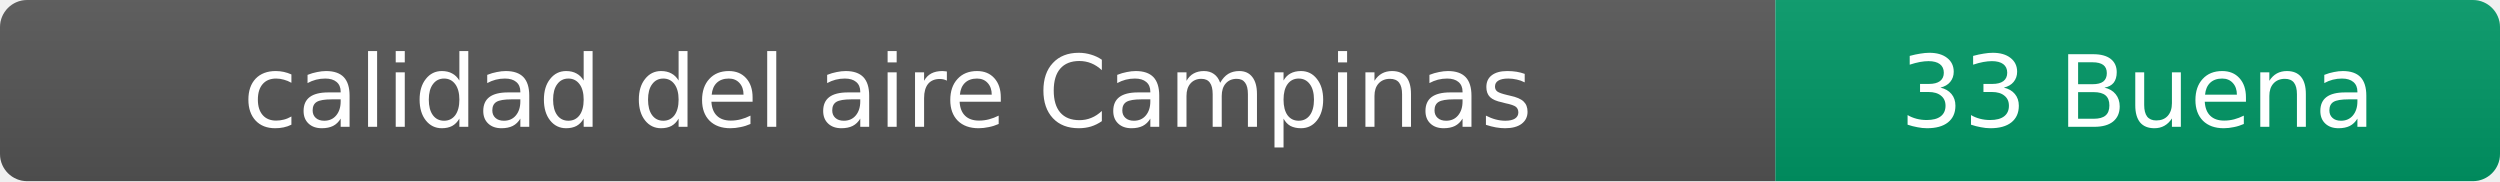
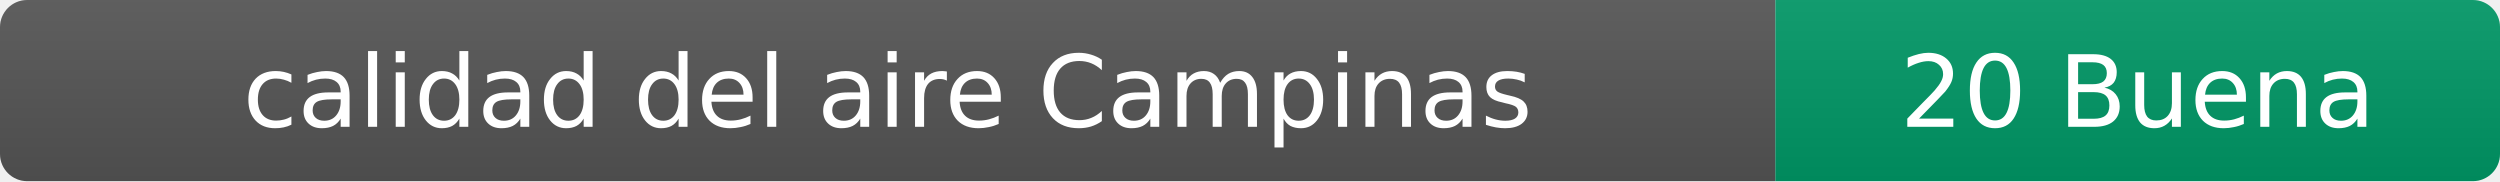
- <svg xmlns="http://www.w3.org/2000/svg" width="276" height="20" role="img" aria-label="calidad del aire: 33 Buena">
+ <svg xmlns="http://www.w3.org/2000/svg" width="276" height="20" role="img" aria-label="calidad del aire: 20 Buena">
  <linearGradient id="s" x2="0" y2="100%">
    <stop offset="0" stop-color="#bbb" stop-opacity=".1" />
    <stop offset="1" stop-opacity=".1" />
  </linearGradient>
  <clipPath id="r">
    <rect width="276" height="20" rx="3" fill="#fff" />
  </clipPath>
  <g clip-path="url(#r)">
    <rect width="196" height="20" fill="#555" />
    <rect x="196" width="80" height="20" fill="#009966" />
    <rect width="276" height="20" fill="url(#s)" />
  </g>
  <g fill="#fff" text-anchor="middle" font-family="Verdana,Geneva,DejaVu Sans,sans-serif" font-size="11">
    <text x="98" y="14">calidad del aire Campinas</text>
-     <text x="236" y="14">33 Buena</text>
+     <text x="236" y="14">20 Buena</text>
  </g>
</svg>
